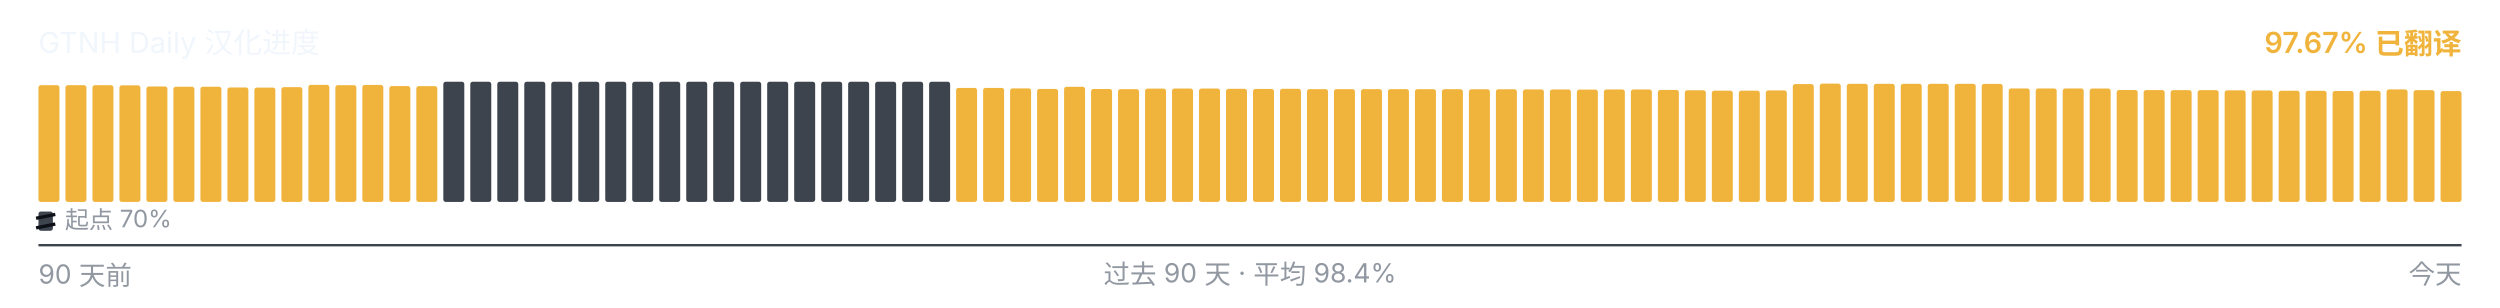
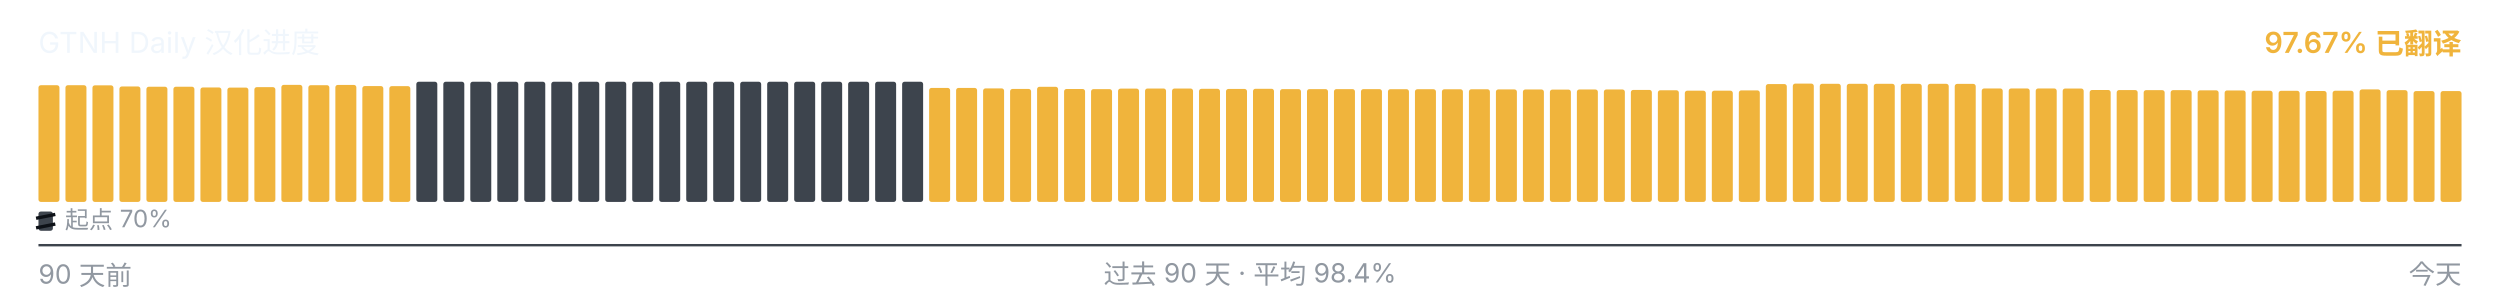
<svg xmlns="http://www.w3.org/2000/svg" viewBox="0 0 1040 128" width="1040" height="128" role="img" aria-label="GTNH Daily 汉化进度">
  <g font-family="-apple-system, BlinkMacSystemFont, &quot;Segoe UI&quot;, &quot;PingFang SC&quot;, &quot;Hiragino Sans GB&quot;, &quot;Microsoft YaHei&quot;, &quot;Source Han Sans SC&quot;, sans-serif" font-size="12">
    <text x="16" y="22" fill="#f0f6fc">GTNH Daily 汉化进度</text>
    <text x="1024" y="22" text-anchor="end" fill="#F0B43C" font-weight="600">97.67% 已翻译</text>
  </g>
  <g>
-     <rect x="16.00" y="35.43" width="8.73" height="48.57" rx="1" ry="1" fill="#F0B43C" />
+     <rect x="16.00" y="35.45" width="8.73" height="48.55" rx="1" ry="1" fill="#F0B43C" />
    <rect x="27.23" y="35.45" width="8.73" height="48.55" rx="1" ry="1" fill="#F0B43C" />
-     <rect x="38.46" y="35.45" width="8.73" height="48.55" rx="1" ry="1" fill="#F0B43C" />
-     <rect x="49.68" y="35.50" width="8.73" height="48.50" rx="1" ry="1" fill="#F0B43C" />
-     <rect x="60.91" y="35.97" width="8.73" height="48.03" rx="1" ry="1" fill="#F0B43C" />
+     <rect x="38.46" y="35.50" width="8.73" height="48.50" rx="1" ry="1" fill="#F0B43C" />
+     <rect x="49.68" y="35.97" width="8.73" height="48.03" rx="1" ry="1" fill="#F0B43C" />
+     <rect x="60.91" y="36.08" width="8.73" height="47.92" rx="1" ry="1" fill="#F0B43C" />
    <rect x="72.14" y="36.08" width="8.73" height="47.92" rx="1" ry="1" fill="#F0B43C" />
-     <rect x="83.37" y="36.08" width="8.73" height="47.92" rx="1" ry="1" fill="#F0B43C" />
-     <rect x="94.59" y="36.38" width="8.73" height="47.62" rx="1" ry="1" fill="#F0B43C" />
-     <rect x="105.82" y="36.43" width="8.73" height="47.57" rx="1" ry="1" fill="#F0B43C" />
-     <rect x="117.05" y="36.25" width="8.73" height="47.75" rx="1" ry="1" fill="#F0B43C" />
-     <rect x="128.28" y="35.30" width="8.73" height="48.70" rx="1" ry="1" fill="#F0B43C" />
-     <rect x="139.51" y="35.43" width="8.73" height="48.57" rx="1" ry="1" fill="#F0B43C" />
-     <rect x="150.73" y="35.33" width="8.73" height="48.67" rx="1" ry="1" fill="#F0B43C" />
-     <rect x="161.96" y="35.80" width="8.73" height="48.20" rx="1" ry="1" fill="#F0B43C" />
-     <rect x="173.19" y="35.83" width="8.73" height="48.17" rx="1" ry="1" fill="#F0B43C" />
+     <rect x="83.37" y="36.38" width="8.73" height="47.62" rx="1" ry="1" fill="#F0B43C" />
+     <rect x="94.59" y="36.43" width="8.73" height="47.57" rx="1" ry="1" fill="#F0B43C" />
+     <rect x="105.82" y="36.25" width="8.73" height="47.75" rx="1" ry="1" fill="#F0B43C" />
+     <rect x="117.05" y="35.30" width="8.73" height="48.70" rx="1" ry="1" fill="#F0B43C" />
+     <rect x="128.28" y="35.43" width="8.73" height="48.57" rx="1" ry="1" fill="#F0B43C" />
+     <rect x="139.51" y="35.33" width="8.73" height="48.67" rx="1" ry="1" fill="#F0B43C" />
+     <rect x="150.73" y="35.80" width="8.73" height="48.20" rx="1" ry="1" fill="#F0B43C" />
+     <rect x="161.96" y="35.83" width="8.73" height="48.17" rx="1" ry="1" fill="#F0B43C" />
+     <rect x="173.19" y="34.00" width="8.73" height="50.00" rx="1" ry="1" fill="#3d444d" />
    <rect x="184.42" y="34.00" width="8.73" height="50.00" rx="1" ry="1" fill="#3d444d" />
    <rect x="195.64" y="34.00" width="8.73" height="50.00" rx="1" ry="1" fill="#3d444d" />
    <rect x="206.87" y="34.00" width="8.73" height="50.00" rx="1" ry="1" fill="#3d444d" />
    <rect x="218.10" y="34.00" width="8.73" height="50.00" rx="1" ry="1" fill="#3d444d" />
    <rect x="229.33" y="34.00" width="8.73" height="50.00" rx="1" ry="1" fill="#3d444d" />
    <rect x="240.56" y="34.00" width="8.73" height="50.00" rx="1" ry="1" fill="#3d444d" />
    <rect x="251.78" y="34.00" width="8.73" height="50.00" rx="1" ry="1" fill="#3d444d" />
    <rect x="263.01" y="34.00" width="8.73" height="50.00" rx="1" ry="1" fill="#3d444d" />
    <rect x="274.24" y="34.00" width="8.73" height="50.00" rx="1" ry="1" fill="#3d444d" />
    <rect x="285.47" y="34.00" width="8.73" height="50.00" rx="1" ry="1" fill="#3d444d" />
    <rect x="296.69" y="34.00" width="8.73" height="50.00" rx="1" ry="1" fill="#3d444d" />
    <rect x="307.92" y="34.00" width="8.73" height="50.00" rx="1" ry="1" fill="#3d444d" />
    <rect x="319.15" y="34.00" width="8.73" height="50.00" rx="1" ry="1" fill="#3d444d" />
    <rect x="330.38" y="34.00" width="8.73" height="50.00" rx="1" ry="1" fill="#3d444d" />
    <rect x="341.61" y="34.00" width="8.73" height="50.00" rx="1" ry="1" fill="#3d444d" />
    <rect x="352.83" y="34.00" width="8.73" height="50.00" rx="1" ry="1" fill="#3d444d" />
    <rect x="364.06" y="34.00" width="8.73" height="50.00" rx="1" ry="1" fill="#3d444d" />
    <rect x="375.29" y="34.00" width="8.73" height="50.00" rx="1" ry="1" fill="#3d444d" />
-     <rect x="386.52" y="34.00" width="8.73" height="50.00" rx="1" ry="1" fill="#3d444d" />
+     <rect x="386.52" y="36.57" width="8.73" height="47.43" rx="1" ry="1" fill="#F0B43C" />
    <rect x="397.74" y="36.57" width="8.73" height="47.43" rx="1" ry="1" fill="#F0B43C" />
-     <rect x="408.97" y="36.57" width="8.73" height="47.43" rx="1" ry="1" fill="#F0B43C" />
-     <rect x="420.20" y="36.77" width="8.73" height="47.23" rx="1" ry="1" fill="#F0B43C" />
-     <rect x="431.43" y="37.00" width="8.73" height="47.00" rx="1" ry="1" fill="#F0B43C" />
-     <rect x="442.66" y="36.10" width="8.73" height="47.90" rx="1" ry="1" fill="#F0B43C" />
-     <rect x="453.88" y="37.02" width="8.73" height="46.98" rx="1" ry="1" fill="#F0B43C" />
-     <rect x="465.11" y="37.08" width="8.73" height="46.92" rx="1" ry="1" fill="#F0B43C" />
-     <rect x="476.34" y="36.87" width="8.73" height="47.13" rx="1" ry="1" fill="#F0B43C" />
-     <rect x="487.57" y="36.82" width="8.73" height="47.18" rx="1" ry="1" fill="#F0B43C" />
-     <rect x="498.79" y="36.83" width="8.73" height="47.17" rx="1" ry="1" fill="#F0B43C" />
-     <rect x="510.02" y="36.95" width="8.73" height="47.05" rx="1" ry="1" fill="#F0B43C" />
-     <rect x="521.25" y="37.00" width="8.73" height="47.00" rx="1" ry="1" fill="#F0B43C" />
-     <rect x="532.48" y="36.93" width="8.73" height="47.07" rx="1" ry="1" fill="#F0B43C" />
+     <rect x="408.97" y="36.77" width="8.73" height="47.23" rx="1" ry="1" fill="#F0B43C" />
+     <rect x="420.20" y="37.00" width="8.73" height="47.00" rx="1" ry="1" fill="#F0B43C" />
+     <rect x="431.43" y="36.10" width="8.73" height="47.90" rx="1" ry="1" fill="#F0B43C" />
+     <rect x="442.66" y="37.02" width="8.73" height="46.98" rx="1" ry="1" fill="#F0B43C" />
+     <rect x="453.88" y="37.08" width="8.73" height="46.92" rx="1" ry="1" fill="#F0B43C" />
+     <rect x="465.11" y="36.87" width="8.73" height="47.13" rx="1" ry="1" fill="#F0B43C" />
+     <rect x="476.34" y="36.82" width="8.73" height="47.18" rx="1" ry="1" fill="#F0B43C" />
+     <rect x="487.57" y="36.83" width="8.73" height="47.17" rx="1" ry="1" fill="#F0B43C" />
+     <rect x="498.79" y="36.95" width="8.73" height="47.05" rx="1" ry="1" fill="#F0B43C" />
+     <rect x="510.02" y="37.00" width="8.73" height="47.00" rx="1" ry="1" fill="#F0B43C" />
+     <rect x="521.25" y="36.93" width="8.73" height="47.07" rx="1" ry="1" fill="#F0B43C" />
+     <rect x="532.48" y="37.07" width="8.73" height="46.93" rx="1" ry="1" fill="#F0B43C" />
    <rect x="543.71" y="37.07" width="8.73" height="46.93" rx="1" ry="1" fill="#F0B43C" />
    <rect x="554.93" y="37.07" width="8.73" height="46.93" rx="1" ry="1" fill="#F0B43C" />
-     <rect x="566.16" y="37.07" width="8.73" height="46.93" rx="1" ry="1" fill="#F0B43C" />
-     <rect x="577.39" y="37.08" width="8.73" height="46.92" rx="1" ry="1" fill="#F0B43C" />
-     <rect x="588.62" y="37.10" width="8.73" height="46.90" rx="1" ry="1" fill="#F0B43C" />
-     <rect x="599.84" y="37.12" width="8.73" height="46.88" rx="1" ry="1" fill="#F0B43C" />
+     <rect x="566.16" y="37.08" width="8.73" height="46.92" rx="1" ry="1" fill="#F0B43C" />
+     <rect x="577.39" y="37.10" width="8.73" height="46.90" rx="1" ry="1" fill="#F0B43C" />
+     <rect x="588.62" y="37.12" width="8.73" height="46.88" rx="1" ry="1" fill="#F0B43C" />
+     <rect x="599.84" y="37.13" width="8.73" height="46.87" rx="1" ry="1" fill="#F0B43C" />
    <rect x="611.07" y="37.13" width="8.73" height="46.87" rx="1" ry="1" fill="#F0B43C" />
-     <rect x="622.30" y="37.13" width="8.73" height="46.87" rx="1" ry="1" fill="#F0B43C" />
-     <rect x="633.53" y="37.20" width="8.73" height="46.80" rx="1" ry="1" fill="#F0B43C" />
-     <rect x="644.76" y="37.22" width="8.73" height="46.78" rx="1" ry="1" fill="#F0B43C" />
-     <rect x="655.98" y="37.27" width="8.73" height="46.73" rx="1" ry="1" fill="#F0B43C" />
-     <rect x="667.21" y="37.23" width="8.73" height="46.77" rx="1" ry="1" fill="#F0B43C" />
-     <rect x="678.44" y="37.22" width="8.73" height="46.78" rx="1" ry="1" fill="#F0B43C" />
-     <rect x="689.67" y="37.40" width="8.73" height="46.60" rx="1" ry="1" fill="#F0B43C" />
-     <rect x="700.89" y="37.55" width="8.73" height="46.45" rx="1" ry="1" fill="#F0B43C" />
-     <rect x="712.12" y="37.73" width="8.73" height="46.27" rx="1" ry="1" fill="#F0B43C" />
-     <rect x="723.35" y="37.72" width="8.73" height="46.28" rx="1" ry="1" fill="#F0B43C" />
-     <rect x="734.58" y="37.60" width="8.73" height="46.40" rx="1" ry="1" fill="#F0B43C" />
-     <rect x="745.81" y="34.97" width="8.73" height="49.03" rx="1" ry="1" fill="#F0B43C" />
-     <rect x="757.03" y="34.78" width="8.73" height="49.22" rx="1" ry="1" fill="#F0B43C" />
-     <rect x="768.26" y="34.85" width="8.73" height="49.15" rx="1" ry="1" fill="#F0B43C" />
+     <rect x="622.30" y="37.20" width="8.73" height="46.80" rx="1" ry="1" fill="#F0B43C" />
+     <rect x="633.53" y="37.22" width="8.73" height="46.78" rx="1" ry="1" fill="#F0B43C" />
+     <rect x="644.76" y="37.27" width="8.73" height="46.73" rx="1" ry="1" fill="#F0B43C" />
+     <rect x="655.98" y="37.23" width="8.73" height="46.77" rx="1" ry="1" fill="#F0B43C" />
+     <rect x="667.21" y="37.22" width="8.73" height="46.78" rx="1" ry="1" fill="#F0B43C" />
+     <rect x="678.44" y="37.40" width="8.73" height="46.60" rx="1" ry="1" fill="#F0B43C" />
+     <rect x="689.67" y="37.55" width="8.73" height="46.45" rx="1" ry="1" fill="#F0B43C" />
+     <rect x="700.89" y="37.73" width="8.73" height="46.27" rx="1" ry="1" fill="#F0B43C" />
+     <rect x="712.12" y="37.72" width="8.73" height="46.28" rx="1" ry="1" fill="#F0B43C" />
+     <rect x="723.35" y="37.60" width="8.73" height="46.40" rx="1" ry="1" fill="#F0B43C" />
+     <rect x="734.58" y="34.97" width="8.73" height="49.03" rx="1" ry="1" fill="#F0B43C" />
+     <rect x="745.81" y="34.78" width="8.73" height="49.22" rx="1" ry="1" fill="#F0B43C" />
+     <rect x="757.03" y="34.85" width="8.73" height="49.15" rx="1" ry="1" fill="#F0B43C" />
+     <rect x="768.26" y="34.87" width="8.73" height="49.13" rx="1" ry="1" fill="#F0B43C" />
    <rect x="779.49" y="34.87" width="8.73" height="49.13" rx="1" ry="1" fill="#F0B43C" />
    <rect x="790.72" y="34.87" width="8.73" height="49.13" rx="1" ry="1" fill="#F0B43C" />
    <rect x="801.94" y="34.87" width="8.73" height="49.13" rx="1" ry="1" fill="#F0B43C" />
-     <rect x="813.17" y="34.87" width="8.73" height="49.13" rx="1" ry="1" fill="#F0B43C" />
-     <rect x="824.40" y="34.90" width="8.73" height="49.10" rx="1" ry="1" fill="#F0B43C" />
+     <rect x="813.17" y="34.90" width="8.73" height="49.10" rx="1" ry="1" fill="#F0B43C" />
+     <rect x="824.40" y="36.80" width="8.73" height="47.20" rx="1" ry="1" fill="#F0B43C" />
    <rect x="835.63" y="36.80" width="8.73" height="47.20" rx="1" ry="1" fill="#F0B43C" />
    <rect x="846.86" y="36.80" width="8.73" height="47.20" rx="1" ry="1" fill="#F0B43C" />
-     <rect x="858.08" y="36.80" width="8.73" height="47.20" rx="1" ry="1" fill="#F0B43C" />
-     <rect x="869.31" y="36.83" width="8.73" height="47.17" rx="1" ry="1" fill="#F0B43C" />
-     <rect x="880.54" y="37.43" width="8.73" height="46.57" rx="1" ry="1" fill="#F0B43C" />
-     <rect x="891.77" y="37.47" width="8.73" height="46.53" rx="1" ry="1" fill="#F0B43C" />
+     <rect x="858.08" y="36.83" width="8.73" height="47.17" rx="1" ry="1" fill="#F0B43C" />
+     <rect x="869.31" y="37.43" width="8.73" height="46.57" rx="1" ry="1" fill="#F0B43C" />
+     <rect x="880.54" y="37.47" width="8.73" height="46.53" rx="1" ry="1" fill="#F0B43C" />
+     <rect x="891.77" y="37.50" width="8.73" height="46.50" rx="1" ry="1" fill="#F0B43C" />
    <rect x="902.99" y="37.50" width="8.73" height="46.50" rx="1" ry="1" fill="#F0B43C" />
-     <rect x="914.22" y="37.50" width="8.73" height="46.50" rx="1" ry="1" fill="#F0B43C" />
-     <rect x="925.45" y="37.58" width="8.73" height="46.42" rx="1" ry="1" fill="#F0B43C" />
-     <rect x="936.68" y="37.62" width="8.73" height="46.38" rx="1" ry="1" fill="#F0B43C" />
-     <rect x="947.91" y="37.75" width="8.73" height="46.25" rx="1" ry="1" fill="#F0B43C" />
-     <rect x="959.13" y="37.77" width="8.73" height="46.23" rx="1" ry="1" fill="#F0B43C" />
-     <rect x="970.36" y="37.85" width="8.73" height="46.15" rx="1" ry="1" fill="#F0B43C" />
-     <rect x="981.59" y="37.75" width="8.73" height="46.25" rx="1" ry="1" fill="#F0B43C" />
-     <rect x="992.82" y="37.20" width="8.73" height="46.80" rx="1" ry="1" fill="#F0B43C" />
-     <rect x="1004.04" y="37.50" width="8.73" height="46.50" rx="1" ry="1" fill="#F0B43C" />
+     <rect x="914.22" y="37.58" width="8.73" height="46.42" rx="1" ry="1" fill="#F0B43C" />
+     <rect x="925.45" y="37.62" width="8.73" height="46.38" rx="1" ry="1" fill="#F0B43C" />
+     <rect x="936.68" y="37.75" width="8.73" height="46.25" rx="1" ry="1" fill="#F0B43C" />
+     <rect x="947.91" y="37.77" width="8.73" height="46.23" rx="1" ry="1" fill="#F0B43C" />
+     <rect x="959.13" y="37.85" width="8.73" height="46.15" rx="1" ry="1" fill="#F0B43C" />
+     <rect x="970.36" y="37.75" width="8.73" height="46.25" rx="1" ry="1" fill="#F0B43C" />
+     <rect x="981.59" y="37.20" width="8.73" height="46.80" rx="1" ry="1" fill="#F0B43C" />
+     <rect x="992.82" y="37.50" width="8.73" height="46.50" rx="1" ry="1" fill="#F0B43C" />
+     <rect x="1004.04" y="37.88" width="8.73" height="46.12" rx="1" ry="1" fill="#F0B43C" />
    <rect x="1015.27" y="37.88" width="8.73" height="46.12" rx="1" ry="1" fill="#F0B43C" />
  </g>
  <g aria-hidden="true">
    <rect x="16" y="88" width="6" height="8" rx="1" fill="#3d444d" />
    <line x1="15" y1="90.80" x2="23" y2="89.20" stroke="#0d1117" stroke-width="1.4" />
    <line x1="15" y1="94.80" x2="23" y2="93.20" stroke="#0d1117" stroke-width="1.4" />
    <text x="27" y="95" font-family="-apple-system, BlinkMacSystemFont, &quot;Segoe UI&quot;, &quot;PingFang SC&quot;, &quot;Hiragino Sans GB&quot;, &quot;Microsoft YaHei&quot;, &quot;Source Han Sans SC&quot;, sans-serif" font-size="10" fill="#9198a1">起点 70%</text>
  </g>
  <line x1="16" x2="1024" y1="102" y2="102" stroke="#3d444d" stroke-width="1" />
  <g font-family="-apple-system, BlinkMacSystemFont, &quot;Segoe UI&quot;, &quot;PingFang SC&quot;, &quot;Hiragino Sans GB&quot;, &quot;Microsoft YaHei&quot;, &quot;Source Han Sans SC&quot;, sans-serif" font-size="11" fill="#9198a1">
    <text x="16" y="118">90 天前</text>
    <text x="520" y="118" text-anchor="middle">过去 90 天 · 平均 98.4%</text>
    <text x="1024" y="118" text-anchor="end">今天</text>
  </g>
</svg>
